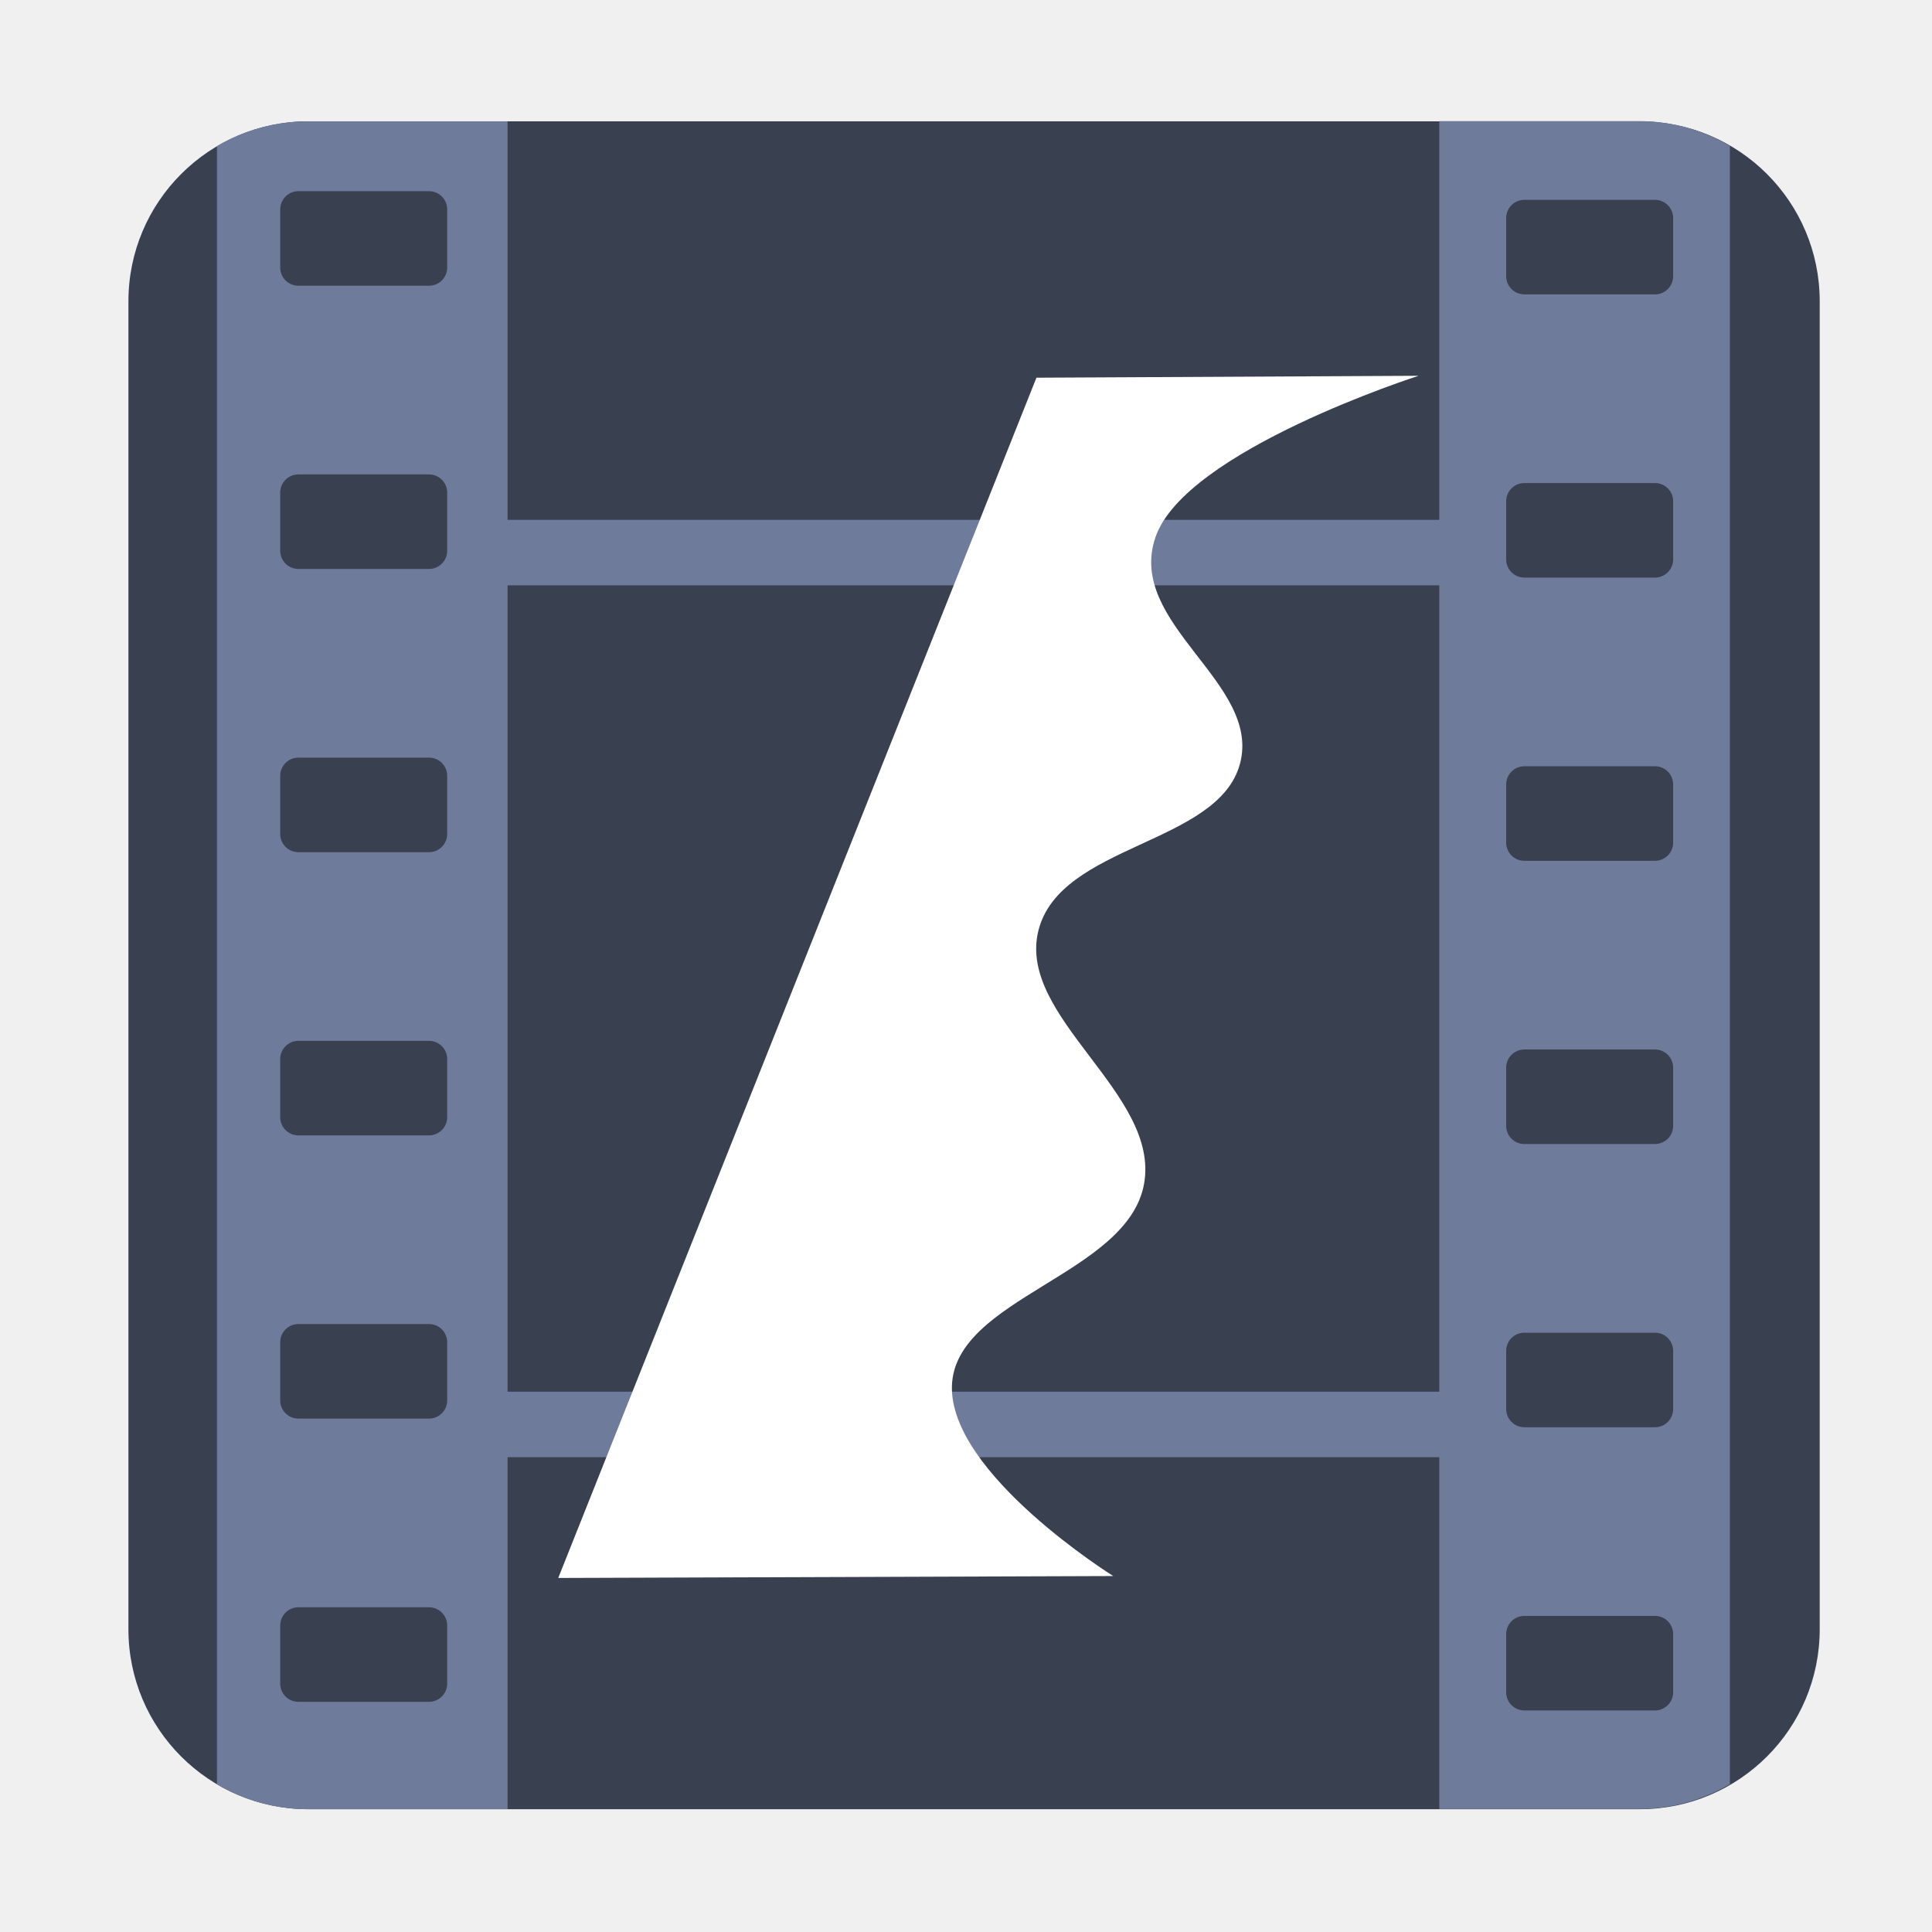
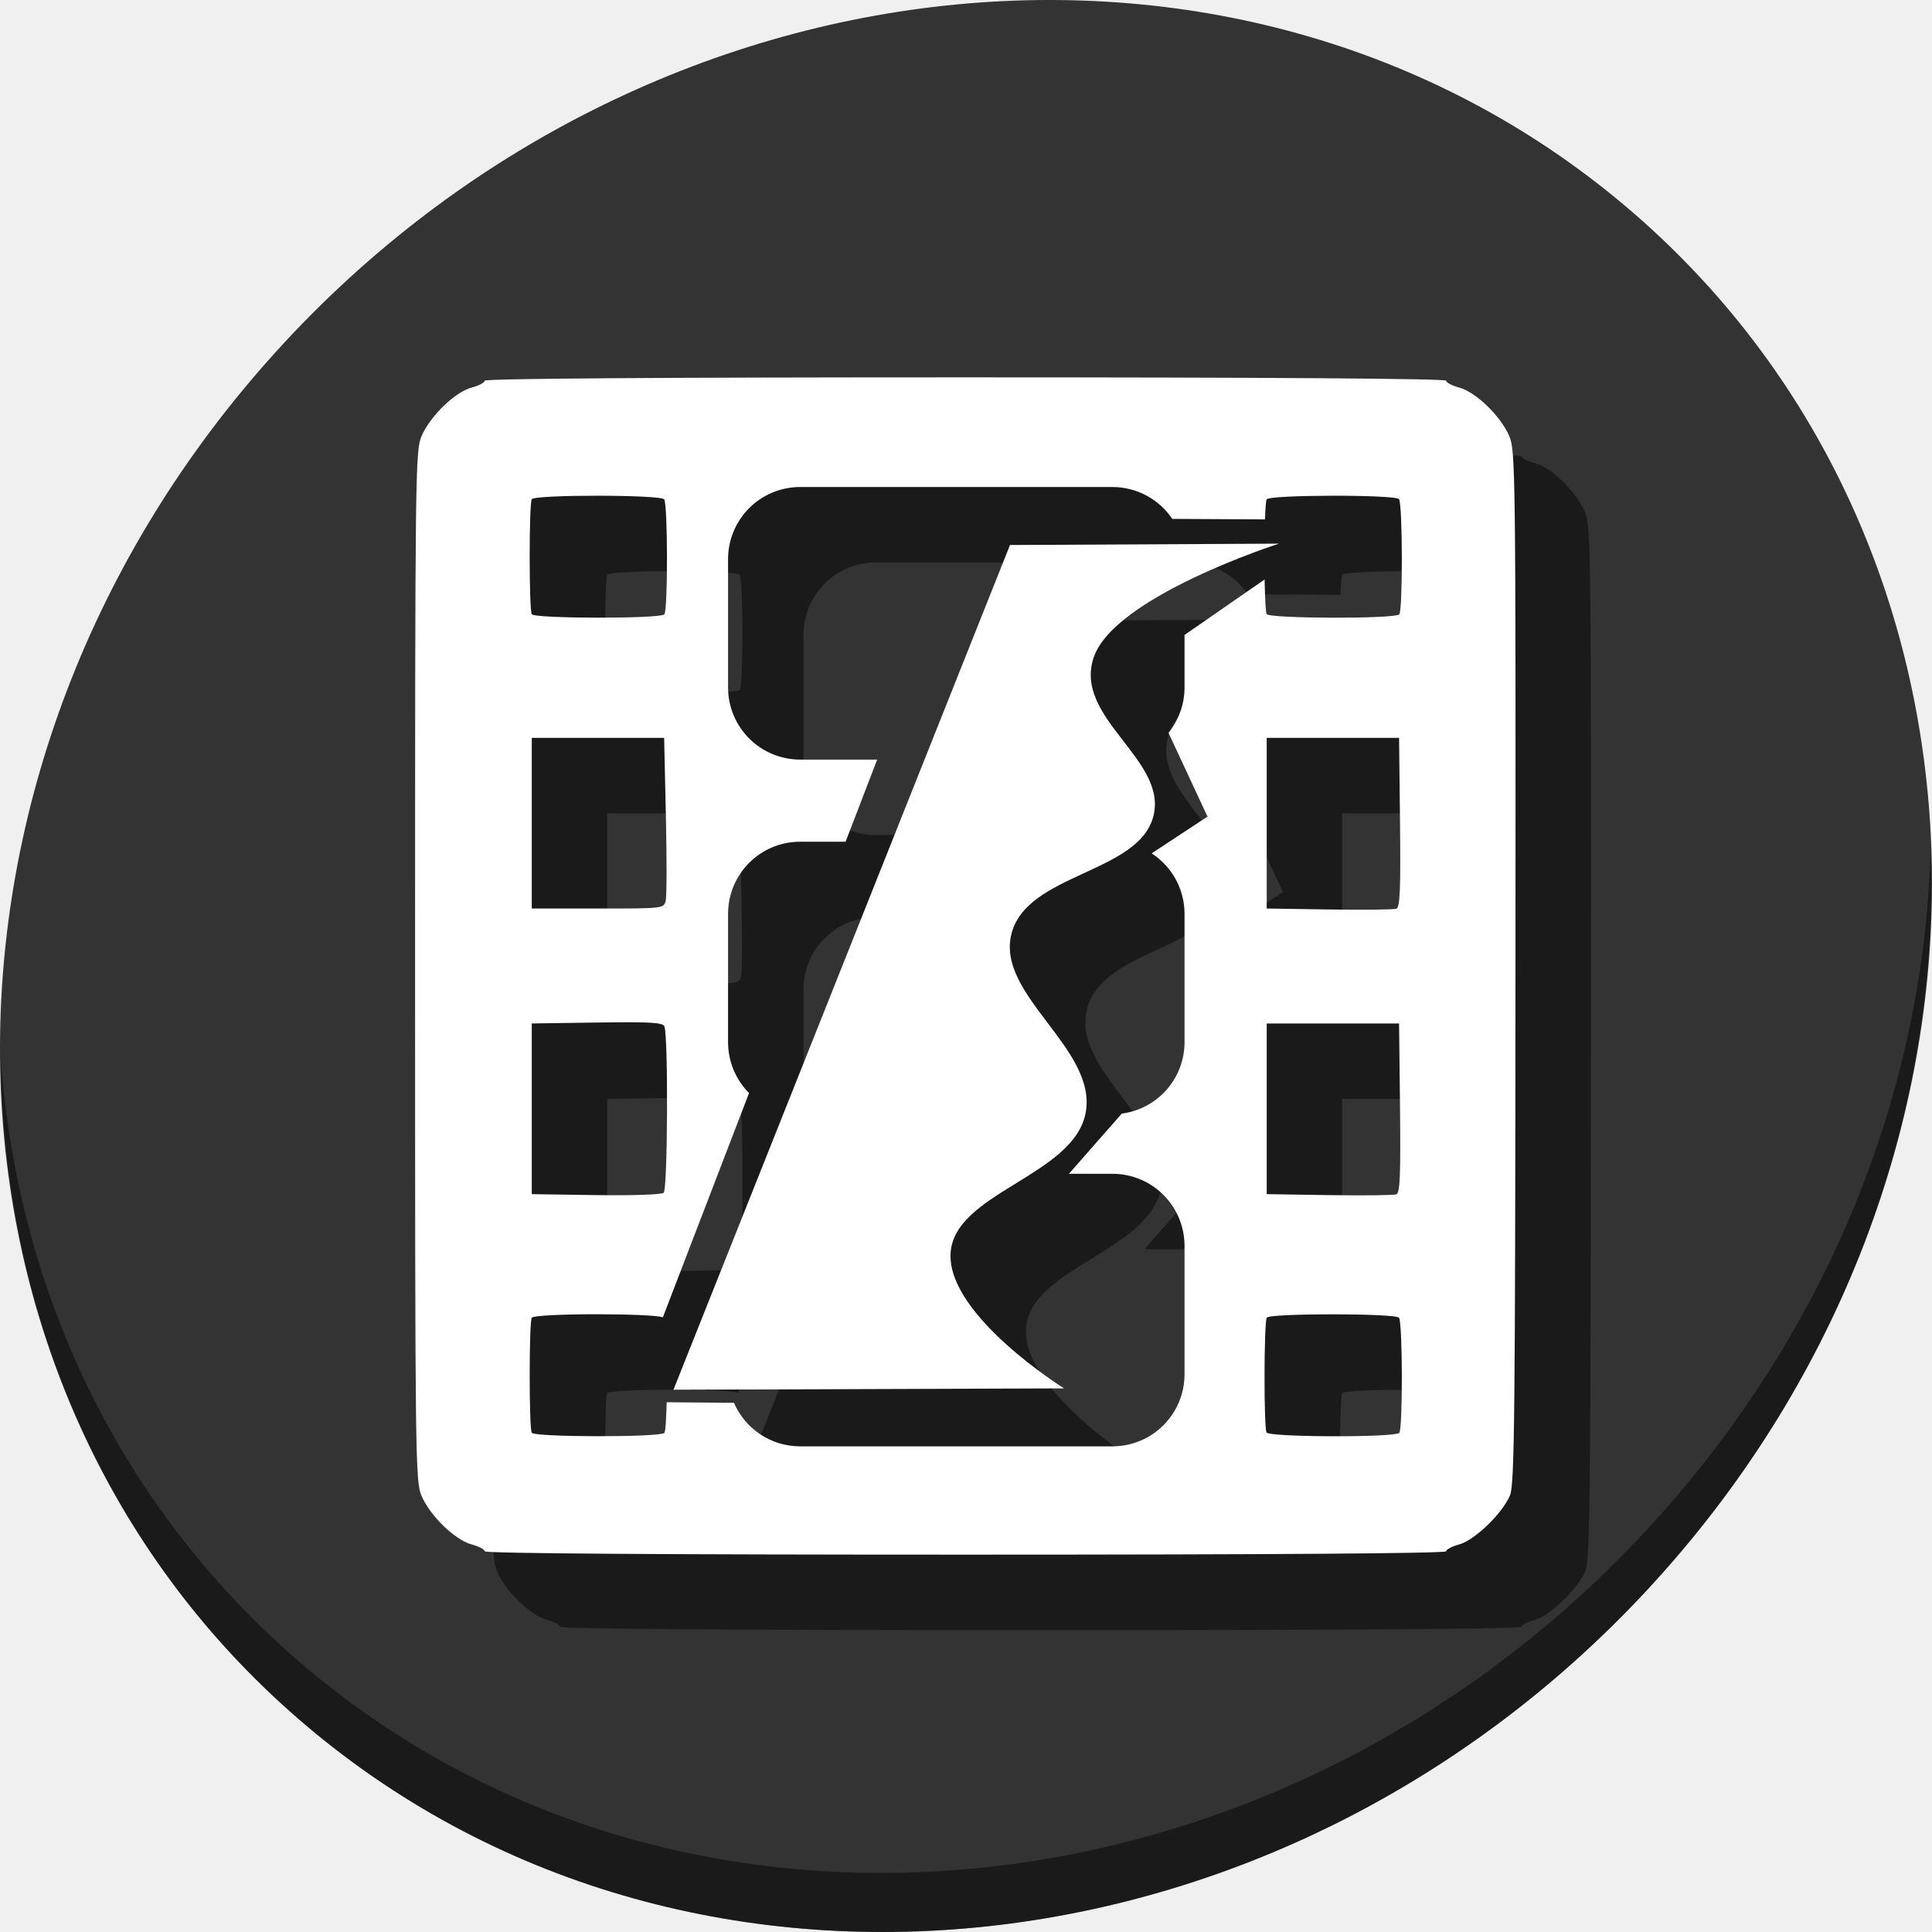
<svg xmlns="http://www.w3.org/2000/svg" id="svg2" version="1.1" width="512" height="512">
  <defs id="defs6" />
-   <g id="g1005">
-     <rect ry="47.687" y="32.153" x="34.034" height="447.305" width="448.208" id="rect2986" style="fill:#394050;fill-rule:evenodd;stroke:none;fill-opacity:1" />
-     <path id="rect26" d="M 81.721 32.152 C 72.86 32.152 64.586 34.554 57.492 38.73 L 57.492 472.879 C 64.586 477.055 72.86 479.457 81.721 479.457 L 134.508 479.457 L 134.508 32.152 L 81.721 32.152 z " style="opacity:1;fill:#6e7b9a;fill-opacity:1;stroke:none;stroke-width:0.948;stroke-miterlimit:4;stroke-dasharray:none;stroke-opacity:1" />
-     <path id="rect26-3" d="m 434.212,32.093 c 8.86,0 17.135,2.402 24.229,6.578 V 472.82 c -7.094,4.177 -15.368,6.578 -24.229,6.578 H 381.424 V 32.093 Z" style="opacity:1;fill:#6e7b9a;fill-opacity:1;stroke:none;stroke-width:0.948;stroke-miterlimit:4;stroke-dasharray:none;stroke-opacity:1" />
-     <rect y="137.763" x="123.661" height="17.356" width="272.271" id="rect46" style="opacity:1;fill:#6e7b9a;fill-opacity:1;stroke:none;stroke-width:1;stroke-miterlimit:4;stroke-dasharray:none;stroke-opacity:1" />
-     <rect y="368.814" x="126.373" height="17.356" width="272.271" id="rect46-6" style="opacity:1;fill:#6e7b9a;fill-opacity:1;stroke:none;stroke-width:1;stroke-miterlimit:4;stroke-dasharray:none;stroke-opacity:1" />
-     <rect ry="4.818" y="52.958" x="399.154" height="25.055" width="44.248" id="rect2986-7" style="fill:#394050;fill-opacity:1;fill-rule:evenodd;stroke:none;stroke-width:0.101" />
-     <rect ry="4.818" y="128.013" x="399.154" height="25.055" width="44.248" id="rect2986-7-5" style="fill:#394050;fill-opacity:1;fill-rule:evenodd;stroke:none;stroke-width:0.101" />
-     <rect ry="4.818" y="203.068" x="399.154" height="25.055" width="44.248" id="rect2986-7-6" style="fill:#394050;fill-opacity:1;fill-rule:evenodd;stroke:none;stroke-width:0.101" />
-     <rect ry="4.818" y="278.123" x="399.154" height="25.055" width="44.248" id="rect2986-7-5-2" style="fill:#394050;fill-opacity:1;fill-rule:evenodd;stroke:none;stroke-width:0.101" />
-     <rect ry="4.818" y="353.178" x="399.154" height="25.055" width="44.248" id="rect2986-7-6-9" style="fill:#394050;fill-opacity:1;fill-rule:evenodd;stroke:none;stroke-width:0.101" />
-     <rect ry="4.818" y="428.233" x="399.154" height="25.055" width="44.248" id="rect2986-7-5-2-1" style="fill:#394050;fill-opacity:1;fill-rule:evenodd;stroke:none;stroke-width:0.101" />
-     <rect ry="4.818" y="50.669" x="74.261" height="25.055" width="44.248" id="rect2986-7-2" style="fill:#394050;fill-opacity:1;fill-rule:evenodd;stroke:none;stroke-width:0.101" />
-     <rect ry="4.818" y="125.724" x="74.261" height="25.055" width="44.248" id="rect2986-7-5-7" style="fill:#394050;fill-opacity:1;fill-rule:evenodd;stroke:none;stroke-width:0.101" />
-     <rect ry="4.818" y="200.779" x="74.261" height="25.055" width="44.248" id="rect2986-7-6-0" style="fill:#394050;fill-opacity:1;fill-rule:evenodd;stroke:none;stroke-width:0.101" />
-     <rect ry="4.818" y="275.834" x="74.261" height="25.055" width="44.248" id="rect2986-7-5-2-9" style="fill:#394050;fill-opacity:1;fill-rule:evenodd;stroke:none;stroke-width:0.101" />
-     <rect ry="4.818" y="350.889" x="74.261" height="25.055" width="44.248" id="rect2986-7-6-9-3" style="fill:#394050;fill-opacity:1;fill-rule:evenodd;stroke:none;stroke-width:0.101" />
-     <rect ry="4.818" y="425.945" x="74.261" height="25.055" width="44.248" id="rect2986-7-5-2-1-6" style="fill:#394050;fill-opacity:1;fill-rule:evenodd;stroke:none;stroke-width:0.101" />
-     <path id="path985" d="m 274.666,100.096 101.278,-0.509 c 0,0 -61.801,19.764 -69.724,42.75 -7.923,22.986 28.134,38.559 22.393,60.054 -5.741,21.495 -47.759,21.272 -53.438,44.277 -5.68,23.005 32.44,43.159 27.991,67.179 -4.448,24.02 -50.225,30.136 -50.893,53.438 -0.669,23.303 42.75,50.384 42.75,50.384 l -147.082,0.509 z" style="fill:#ffffff;stroke:none;stroke-width:3.753px;stroke-linecap:butt;stroke-linejoin:miter;stroke-opacity:1" />
+   <g id="g887">
+     <path style="fill:#333333;fill-opacity:1;stroke-width:11.11;image-rendering:optimizeSpeed" d="M 432.913,56.474 C 535.106,145.049 538.74,306.174 441.03,416.373 343.32,526.572 181.28,544.101 79.087,455.526 -23.106,366.951 -26.74,205.826 70.97,95.627 168.68,-14.572 330.72,-32.101 432.913,56.474 Z" id="path941" />
+     <path style="opacity:1;fill:#000000;fill-opacity:0.49;stroke-width:11.11;image-rendering:optimizeSpeed" d="M 511.636,224.904 C 510.084,286.215 486.474,349.058 440.669,400.718 342.959,510.917 180.919,528.446 78.726,439.871 30.827,398.356 4.497,340.923 0.194,280.229 0.799,346.585 27.117,410.482 79.079,455.519 181.272,544.094 343.32,526.556 441.022,416.366 c 49.705,-56.058 73.005,-125.291 70.613,-191.462 z" id="path943" />
+     <g style="fill:#000000;fill-opacity:0.49" transform="translate(20,20)" id="g877">
+       <path id="path873" d="m 255.846,100 c -80.903,0 -127.385,0.323 -127.385,0.887 0,0.488 -1.57,1.311 -3.49,1.828 -4.394,1.183 -10.952,7.533 -13.24,12.822 C 110.064,119.388 110,124.611 110,256 c 0,131.389 0.064,136.612 1.73,140.463 2.289,5.289 8.846,11.639 13.24,12.822 1.92,0.517 3.49,1.34 3.49,1.828 0,0.564 46.482,0.887 127.385,0.887 80.903,0 127.385,-0.323 127.385,-0.887 0,-0.488 1.562,-1.31 3.473,-1.824 4.075,-1.097 11.394,-8.156 13.457,-12.98 1.205,-2.818 1.392,-20.725 1.457,-140.002 0.072,-131.781 0.011,-136.916 -1.656,-140.77 -2.289,-5.289 -8.844,-11.639 -13.238,-12.822 -1.92,-0.517 -3.492,-1.34 -3.492,-1.828 C 383.23,100.323 336.749,100 255.846,100 Z m -43.756,29.064 h 82.678 c 6.637,0 12.462,3.345 15.895,8.445 l 24.576,0.131 c 0.109,-2.968 0.261,-5.021 0.432,-5.297 0.392,-0.635 8.969,-0.962 17.547,-0.973 8.578,-0.011 17.155,0.294 17.547,0.928 0.949,1.535 0.997,29.573 0.053,30.518 -1.227,1.226 -34.386,1.147 -35.146,-0.084 -0.237,-0.384 -0.44,-4.148 -0.535,-9.162 l -21.221,14.691 v 13.891 c 0,4.577 -1.596,8.764 -4.256,12.051 L 320,216.406 l -14.803,9.744 c 5.25,3.407 8.717,9.31 8.717,16.061 v 33.941 c 0,9.752 -7.225,17.738 -16.633,18.965 l -14.002,15.947 h 11.488 c 10.607,0 19.146,8.539 19.146,19.146 v 33.941 c 0,10.607 -8.539,19.146 -19.146,19.146 h -82.678 c -7.9,0 -14.648,-4.74 -17.58,-11.541 l -17.838,-0.15 c -0.102,4.365 -0.304,7.81 -0.625,8.131 -1.191,1.19 -34.384,1.152 -35.121,-0.041 -0.74,-1.198 -0.74,-29.275 0,-30.473 0.391,-0.633 8.969,-0.94 17.547,-0.932 7.762,0.008 15.504,0.276 17.199,0.797 l 22.834,-59.424 c -3.44,-3.458 -5.562,-8.228 -5.562,-13.514 v -33.941 c 0,-10.607 8.539,-19.146 19.146,-19.146 h 12.008 l 8.363,-21.766 h -20.371 c -10.607,0 -19.146,-8.539 -19.146,-19.146 v -33.941 c 0,-10.607 8.539,-19.146 19.146,-19.146 z m -53.617,2.307 c 8.578,0.009 17.155,0.333 17.547,0.967 0.963,1.557 0.988,29.518 0.027,30.479 -1.191,1.19 -34.384,1.15 -35.121,-0.043 -0.74,-1.198 -0.74,-29.273 0,-30.471 0.391,-0.633 8.969,-0.94 17.547,-0.932 z m -17.549,64.168 H 158.461 176 l 0.461,20.504 c 0.254,11.278 0.236,21.454 -0.041,22.615 -0.502,2.107 -0.534,2.111 -18,2.111 H 140.924 V 218.154 Z m 194.768,0 h 17.539 17.539 l 0.246,22.406 c 0.196,17.725 -0.003,22.504 -0.953,22.869 -0.661,0.254 -8.664,0.346 -17.785,0.207 l -16.586,-0.252 V 218.154 Z M 166.924,270.908 c 6.899,0.017 8.849,0.32 9.148,1.1 1.046,2.727 0.869,43.21 -0.193,44.092 -0.591,0.491 -8.39,0.756 -18,0.613 l -16.955,-0.252 V 293.846 271.23 l 17.328,-0.25 c 3.522,-0.051 6.372,-0.078 8.672,-0.072 z m 168.768,0.322 h 17.539 17.539 l 0.246,22.408 c 0.196,17.725 -0.003,22.503 -0.953,22.867 -0.661,0.253 -8.664,0.348 -17.785,0.209 l -16.586,-0.254 V 293.846 Z m 17.545,77.074 c 8.577,0.005 17.153,0.313 17.527,0.918 0.949,1.535 0.995,29.571 0.051,30.516 -1.246,1.246 -34.384,1.147 -35.158,-0.105 -0.755,-1.221 -0.706,-29.201 0.053,-30.43 0.374,-0.605 8.951,-0.903 17.527,-0.898 z" style="fill:#000000;stroke-width:0.923;fill-opacity:0.49" />
+       <path id="path875" d="m 267.659,144.431 71.278,-0.358 c 0,0 -43.495,13.91 -49.071,30.087 -5.576,16.177 19.8,27.137 15.76,42.265 -4.04,15.128 -33.612,14.971 -37.609,31.162 -3.997,16.191 22.83,30.374 19.7,47.28 -3.131,16.905 -35.347,21.209 -35.818,37.609 -0.471,16.4 30.087,35.46 30.087,35.46 l -103.514,0.358 z" style="fill:#000000;stroke:none;stroke-width:2.642px;stroke-linecap:butt;stroke-linejoin:miter;stroke-opacity:1;fill-opacity:0.49" />
+     </g>
+     <g id="g871">
+       <path style="fill:#ffffff;stroke-width:0.923" d="M 255.846 100 C 174.942 100 128.461 100.323 128.461 100.887 C 128.461 101.375 126.891 102.198 124.971 102.715 C 120.577 103.898 114.019 110.248 111.73 115.537 C 110.064 119.388 110 124.611 110 256 C 110 387.389 110.064 392.612 111.73 396.463 C 114.019 401.752 120.577 408.102 124.971 409.285 C 126.891 409.802 128.461 410.625 128.461 411.113 C 128.461 411.677 174.942 412 255.846 412 C 336.749 412 383.23 411.677 383.23 411.113 C 383.23 410.625 384.793 409.803 386.703 409.289 C 390.778 408.192 398.097 401.133 400.16 396.309 C 401.365 393.491 401.552 375.584 401.617 256.307 C 401.69 124.526 401.628 119.391 399.961 115.537 C 397.672 110.248 391.117 103.898 386.723 102.715 C 384.802 102.198 383.23 101.375 383.23 100.887 C 383.23 100.323 336.749 100 255.846 100 z M 212.09 129.064 L 294.768 129.064 C 301.404 129.064 307.23 132.409 310.662 137.51 L 335.238 137.641 C 335.347 134.672 335.499 132.62 335.67 132.344 C 336.062 131.709 344.639 131.382 353.217 131.371 C 361.794 131.36 370.372 131.665 370.764 132.299 C 371.712 133.834 371.761 161.872 370.816 162.816 C 369.59 164.043 336.431 163.964 335.67 162.732 C 335.433 162.349 335.23 158.584 335.135 153.57 L 313.914 168.262 L 313.914 182.152 C 313.914 186.729 312.318 190.916 309.658 194.203 L 320 216.406 L 305.197 226.15 C 310.447 229.558 313.914 235.46 313.914 242.211 L 313.914 276.152 C 313.914 285.905 306.689 293.891 297.281 295.117 L 283.279 311.064 L 294.768 311.064 C 305.375 311.064 313.914 319.604 313.914 330.211 L 313.914 364.152 C 313.914 374.759 305.375 383.299 294.768 383.299 L 212.09 383.299 C 204.189 383.299 197.442 378.558 194.51 371.758 L 176.672 371.607 C 176.569 375.973 176.368 379.417 176.047 379.738 C 174.856 380.929 141.663 380.89 140.926 379.697 C 140.186 378.5 140.186 350.422 140.926 349.225 C 141.317 348.592 149.895 348.284 158.473 348.293 C 166.235 348.301 173.976 348.569 175.672 349.09 L 198.506 289.666 C 195.066 286.208 192.943 281.438 192.943 276.152 L 192.943 242.211 C 192.943 231.604 201.483 223.064 212.09 223.064 L 224.098 223.064 L 232.461 201.299 L 212.09 201.299 C 201.483 201.299 192.943 192.759 192.943 182.152 L 192.943 148.211 C 192.943 137.604 201.483 129.064 212.09 129.064 z M 158.473 131.371 C 167.05 131.38 175.628 131.704 176.02 132.338 C 176.982 133.895 177.007 161.856 176.047 162.816 C 174.856 164.007 141.663 163.966 140.926 162.773 C 140.186 161.576 140.186 133.5 140.926 132.303 C 141.317 131.67 149.895 131.362 158.473 131.371 z M 140.924 195.539 L 158.461 195.539 L 176 195.539 L 176.461 216.043 C 176.715 227.321 176.697 237.497 176.42 238.658 C 175.918 240.765 175.885 240.77 158.42 240.77 L 140.924 240.77 L 140.924 218.154 L 140.924 195.539 z M 335.691 195.539 L 353.23 195.539 L 370.77 195.539 L 371.016 217.945 C 371.211 235.67 371.013 240.45 370.062 240.814 C 369.402 241.068 361.399 241.161 352.277 241.021 L 335.691 240.77 L 335.691 218.154 L 335.691 195.539 z M 166.924 270.908 C 173.823 270.925 175.773 271.228 176.072 272.008 C 177.119 274.735 176.941 315.218 175.879 316.1 C 175.288 316.59 167.489 316.856 157.879 316.713 L 140.924 316.461 L 140.924 293.846 L 140.924 271.23 L 158.252 270.98 C 161.774 270.929 164.624 270.903 166.924 270.908 z M 335.691 271.23 L 353.23 271.23 L 370.77 271.23 L 371.016 293.639 C 371.211 311.364 371.013 316.141 370.062 316.506 C 369.402 316.759 361.399 316.854 352.277 316.715 L 335.691 316.461 L 335.691 293.846 L 335.691 271.23 z M 353.236 348.305 C 361.813 348.31 370.39 348.618 370.764 349.223 C 371.713 350.758 371.759 378.794 370.814 379.738 C 369.568 380.984 336.43 380.885 335.656 379.633 C 334.902 378.412 334.95 350.431 335.709 349.203 C 336.083 348.598 344.66 348.3 353.236 348.305 z " id="path857" />
+       <path style="fill:#ffffff;stroke:none;stroke-width:2.642px;stroke-linecap:butt;stroke-linejoin:miter;stroke-opacity:1" d="m 267.659,144.431 71.278,-0.358 c 0,0 -43.495,13.91 -49.071,30.087 -5.576,16.177 19.8,27.137 15.76,42.265 -4.04,15.128 -33.612,14.971 -37.609,31.162 -3.997,16.191 22.83,30.374 19.7,47.28 -3.131,16.905 -35.347,21.209 -35.818,37.609 -0.471,16.4 30.087,35.46 30.087,35.46 l -103.514,0.358 z" id="path985" />
+     </g>
  </g>
</svg>
